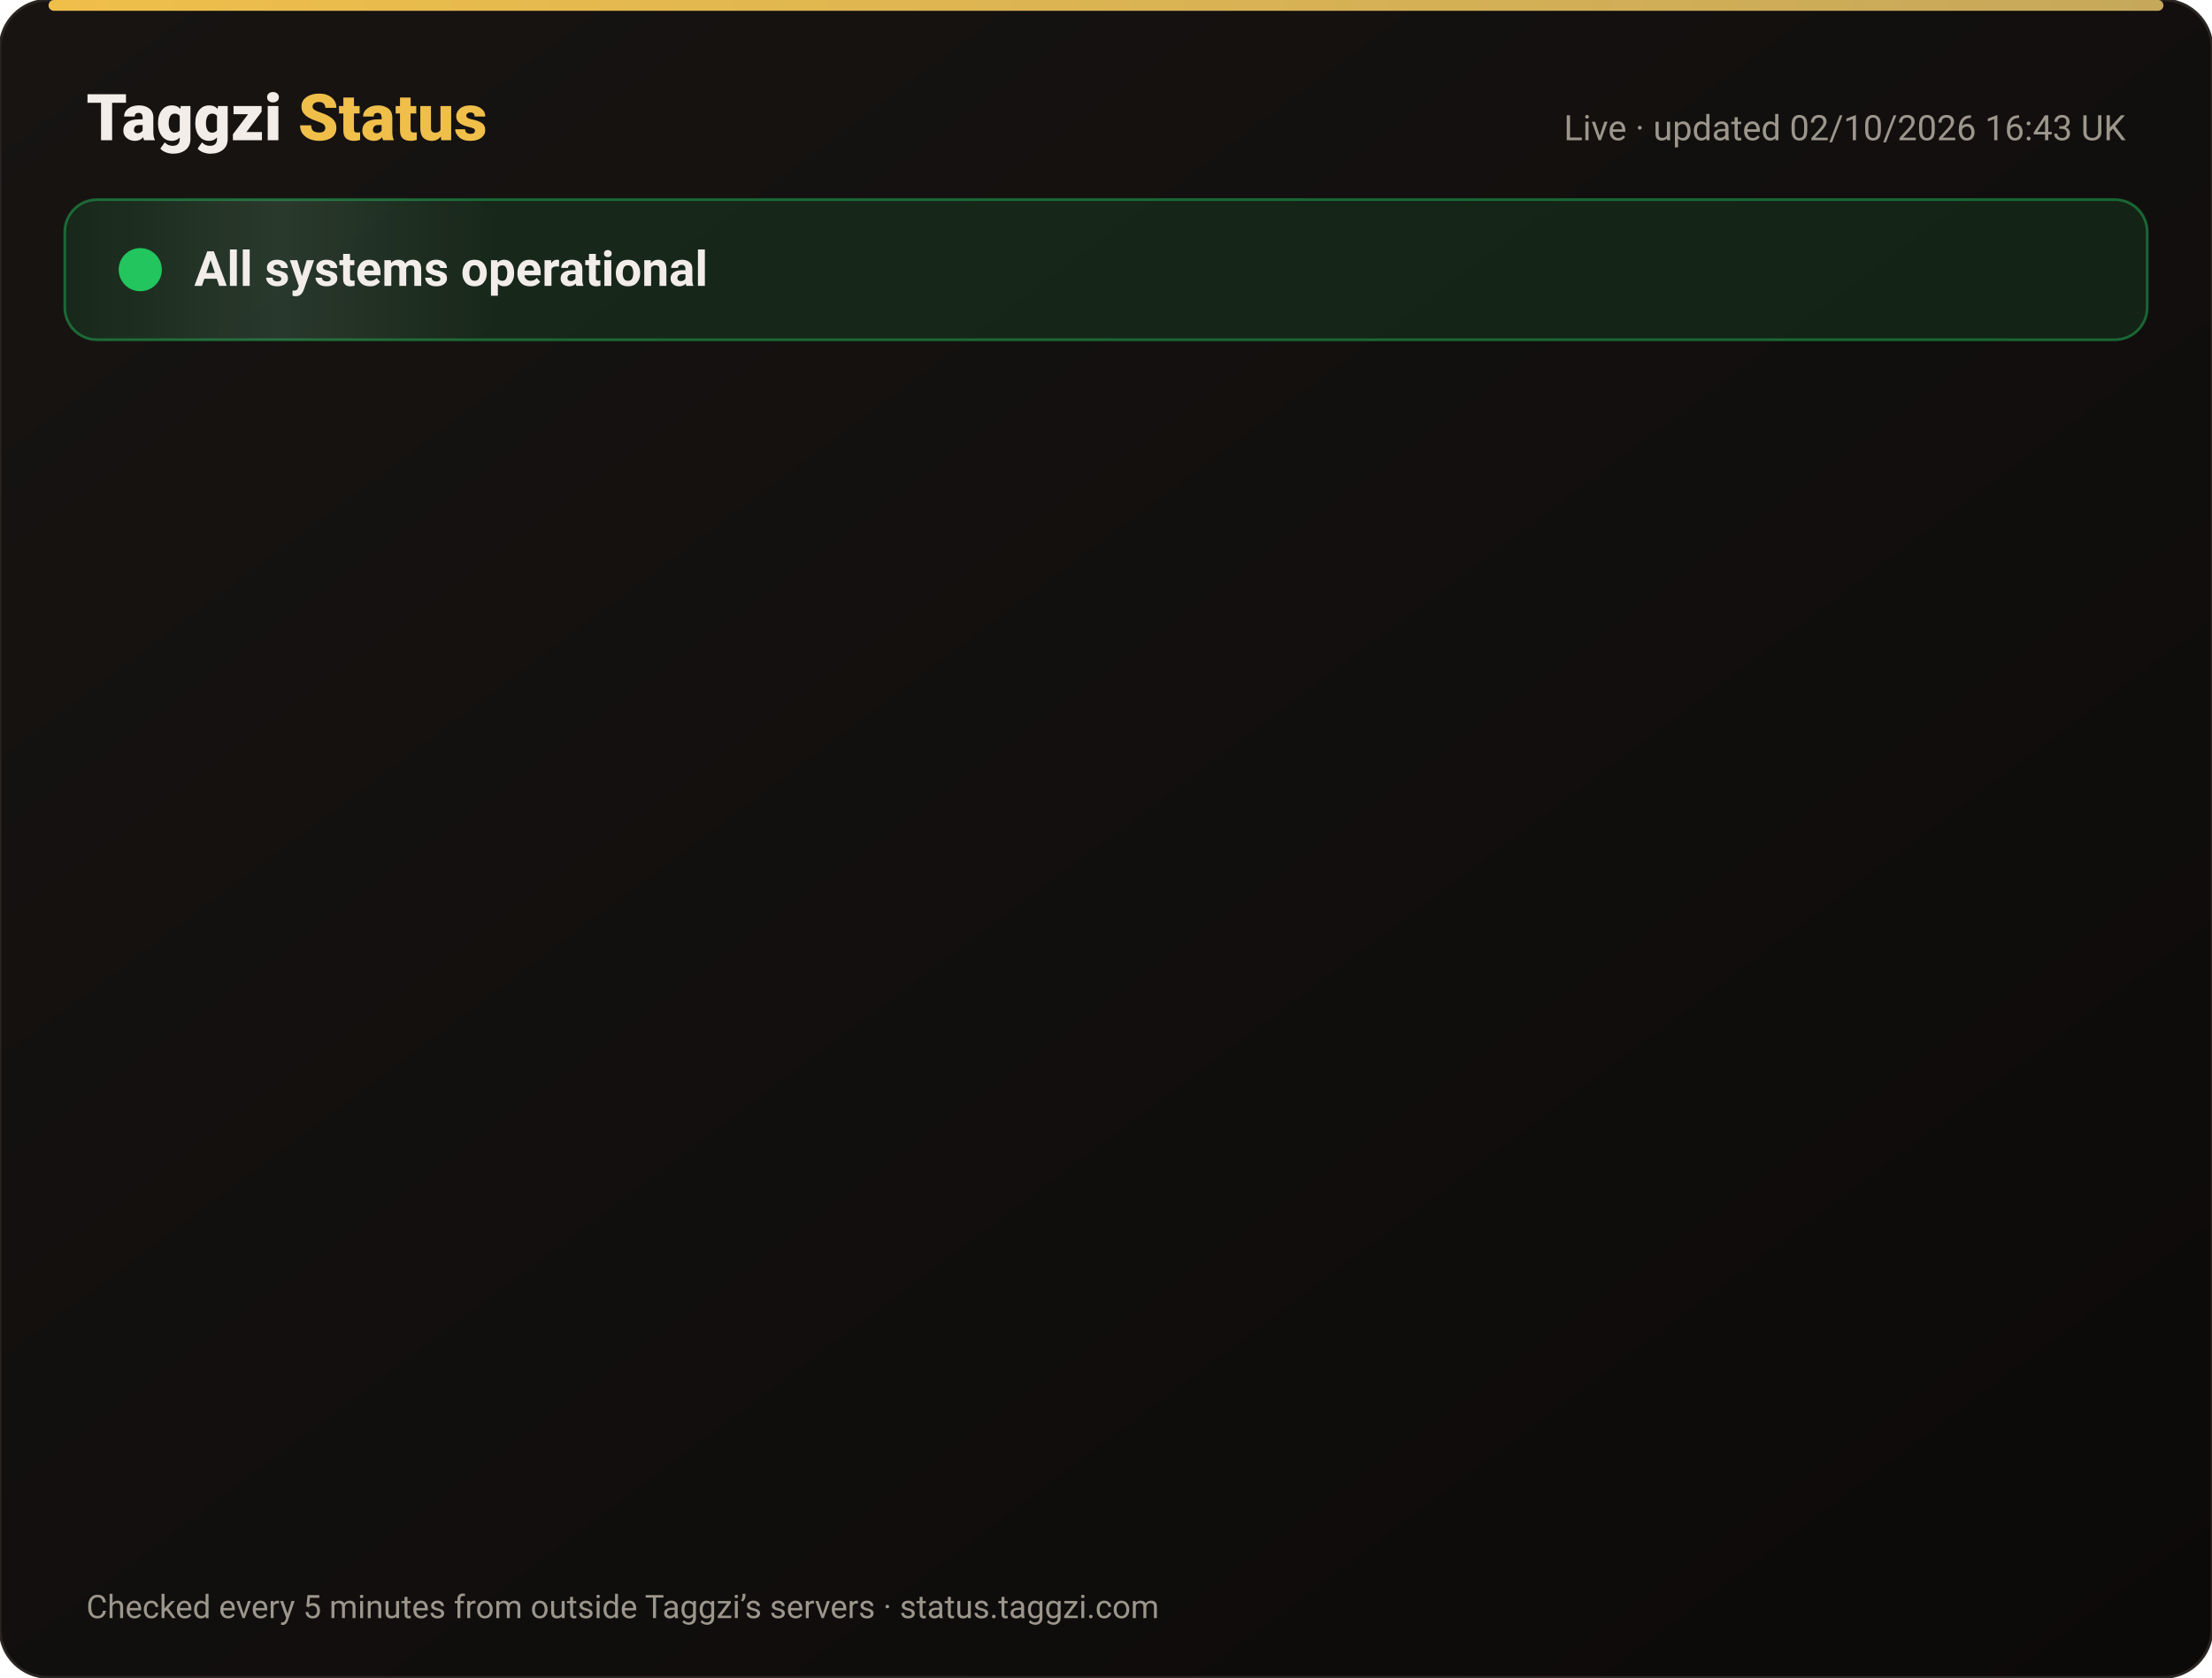
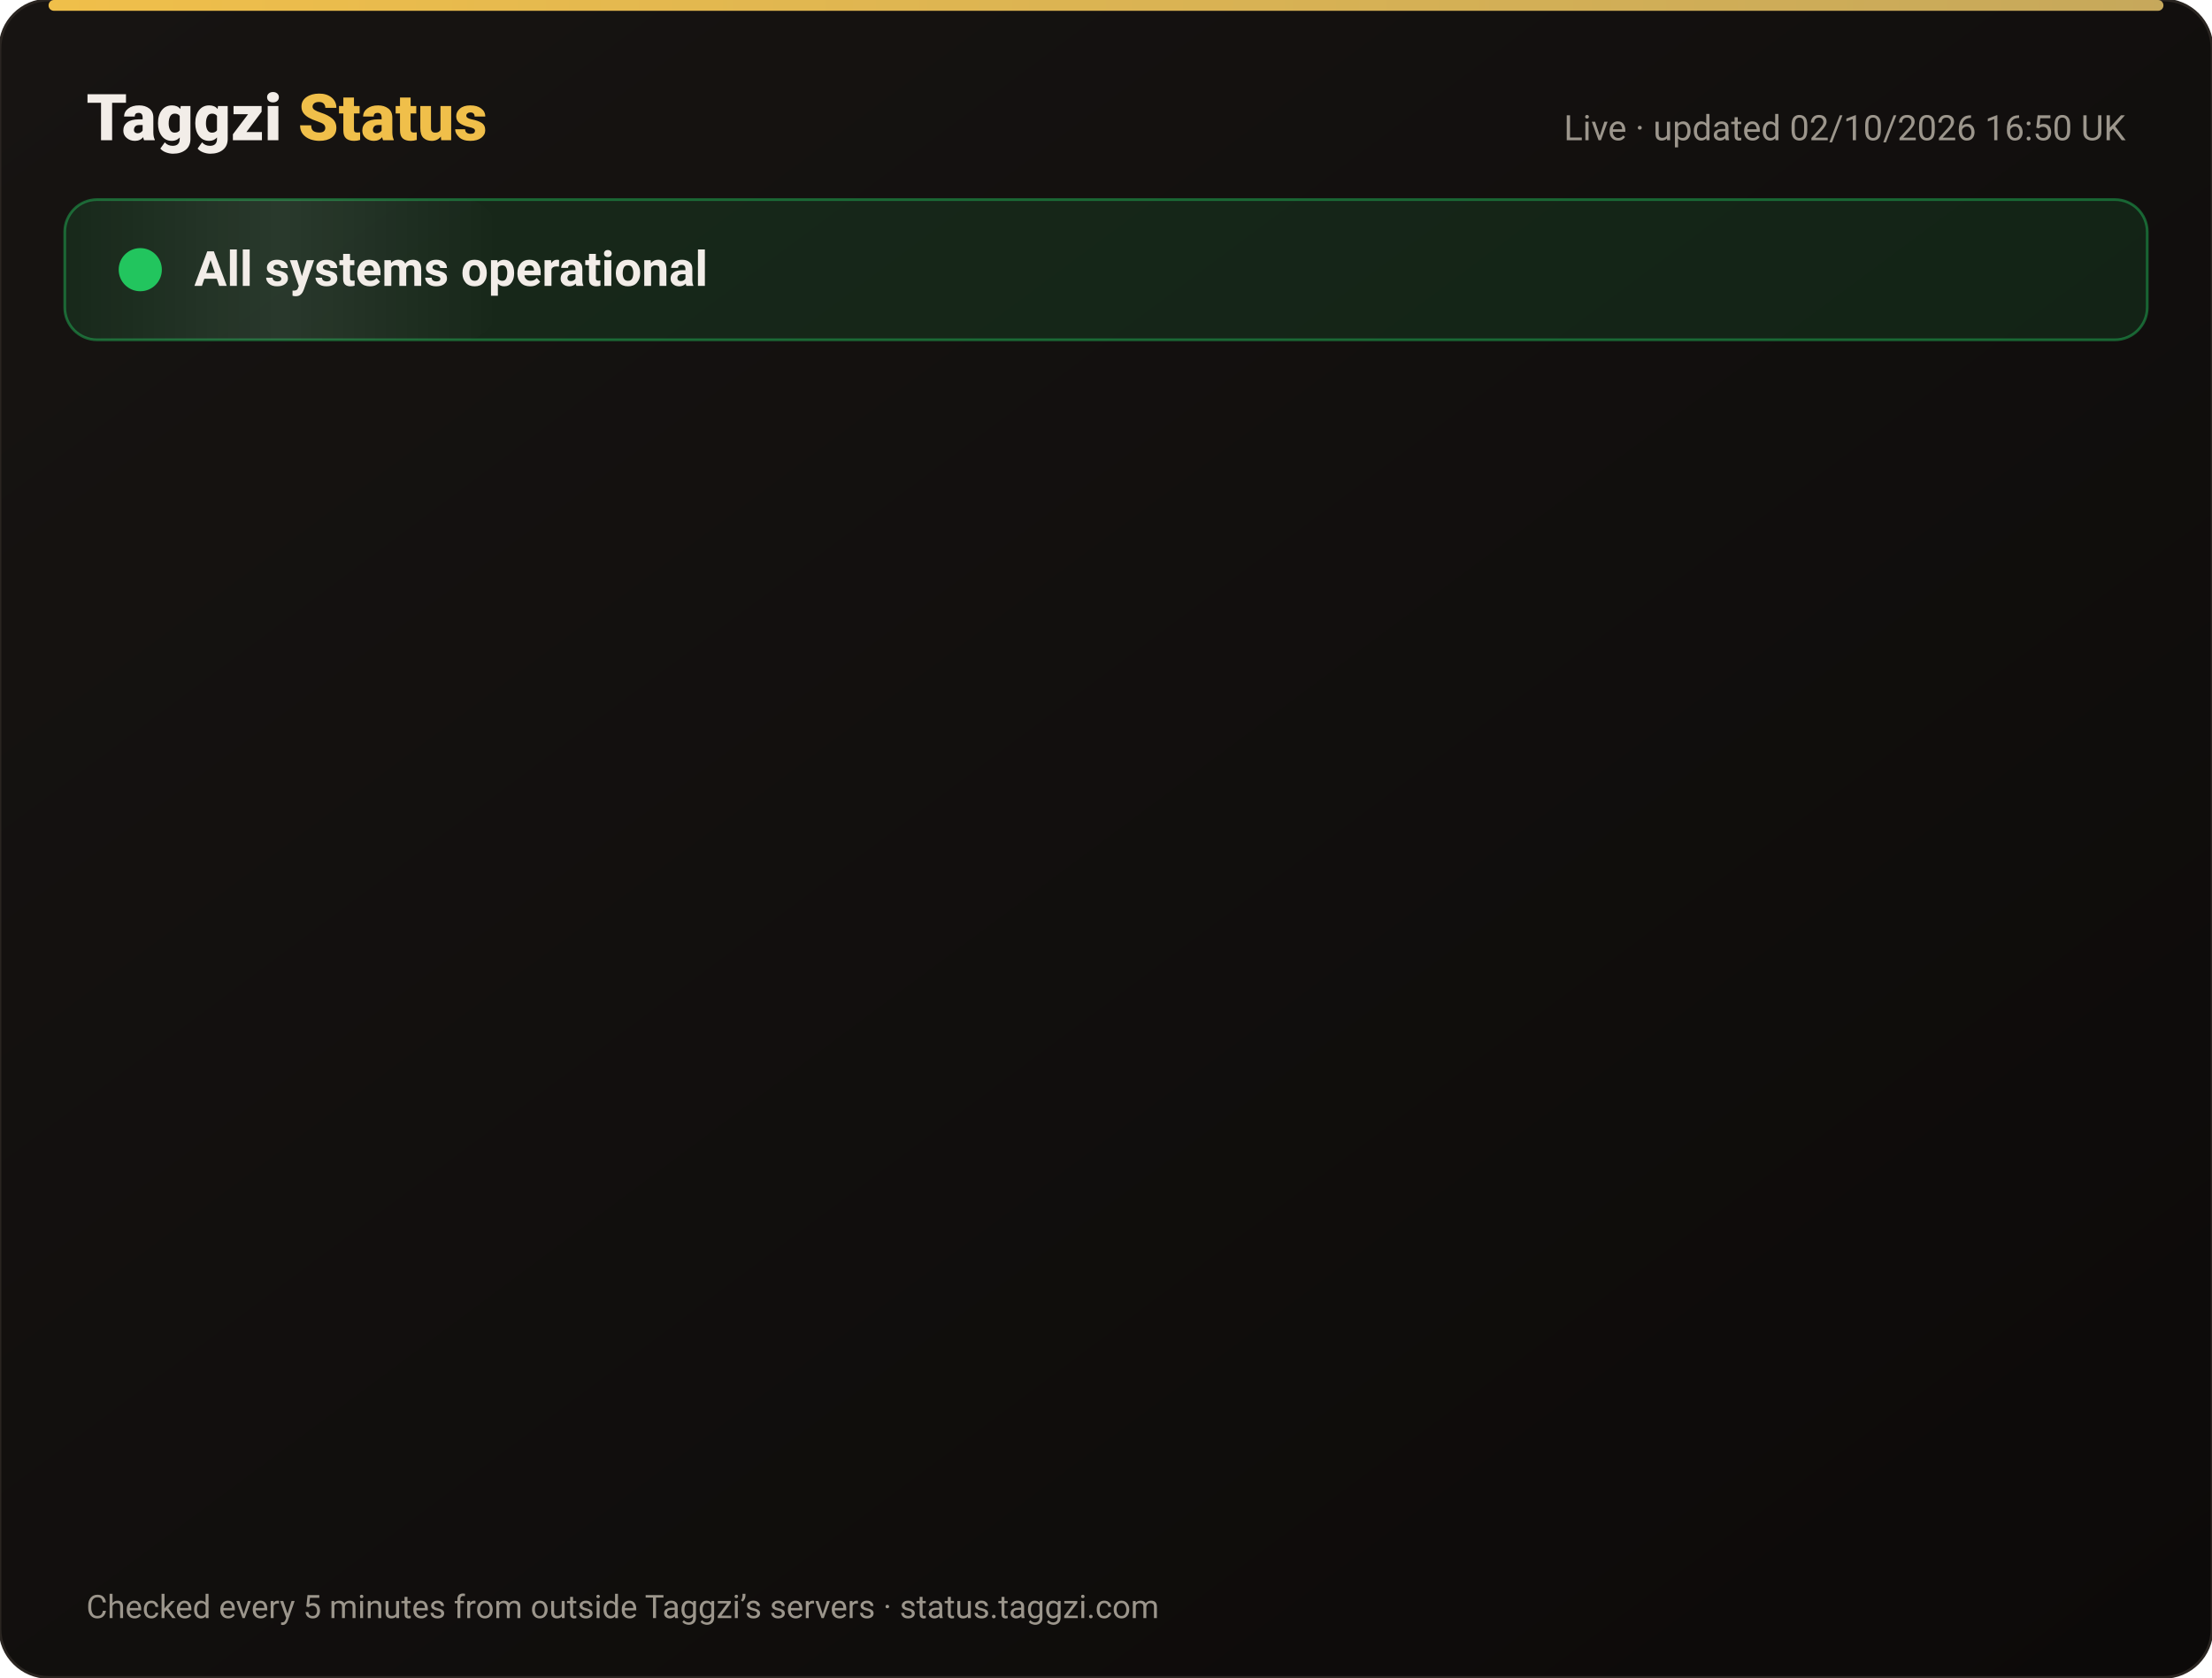
<svg xmlns="http://www.w3.org/2000/svg" width="820" height="622" viewBox="0 0 820 622" font-family="-apple-system,Segoe UI,Roboto,Helvetica,Arial,sans-serif">
  <defs>
    <linearGradient id="bg" x1="0" y1="0" x2="1" y2="1">
      <stop offset="0" stop-color="#171412" />
      <stop offset="1" stop-color="#0C0A09" />
    </linearGradient>
    <linearGradient id="gold" x1="0" x2="1">
      <stop offset="0" stop-color="#F0BF4A" />
      <stop offset="1" stop-color="#c6a85b" />
    </linearGradient>
    <linearGradient id="shine" x1="0" x2="1">
      <stop offset="0" stop-color="#fff" stop-opacity="0" />
      <stop offset=".5" stop-color="#fff" stop-opacity=".08" />
      <stop offset="1" stop-color="#fff" stop-opacity="0" />
    </linearGradient>
  </defs>
  <rect width="820" height="622" rx="18" fill="url(#bg)" stroke="#2a2521" />
  <rect x="18" y="0" width="784" height="4" rx="2" fill="url(#gold)" />
  <text x="32" y="52" font-size="24" font-weight="800" fill="#F2EDE8">Taggzi <tspan fill="#F0BF4A">Status</tspan>
  </text>
-   <text x="788" y="52" font-size="13" fill="#9C968C" text-anchor="end">Live · updated 02/10/2026 16:43 UK</text>
+   <text x="788" y="52" font-size="13" fill="#9C968C" text-anchor="end">Live · updated 02/10/2026 16:50 UK</text>
  <rect x="24" y="74" width="772" height="52" rx="12" fill="#22c55e" fill-opacity=".12" stroke="#22c55e" stroke-opacity=".45" />
  <rect x="24" y="74" width="160" height="52" rx="12" fill="url(#shine)">
    <animate attributeName="x" from="-160" to="820" dur="4s" repeatCount="indefinite" />
  </rect>
  <circle cx="52" cy="100" r="7" fill="#22c55e" />
  <circle cx="52" cy="100" r="7" fill="none" stroke="#22c55e" stroke-width="2">
    <animate attributeName="r" values="7;15;7" dur="2s" repeatCount="indefinite" />
    <animate attributeName="opacity" values=".9;0;.9" dur="2s" repeatCount="indefinite" />
  </circle>
  <text x="72" y="106" font-size="18" font-weight="700" fill="#F2EDE8">All systems operational</text>
  <g opacity="0">
    <animate attributeName="opacity" from="0" to="1" begin="0.00s" dur=".6s" fill="freeze" />
    <line x1="32" y1="188" x2="788" y2="188" stroke="#2a2521" />
    <circle cx="44" cy="166" r="6" fill="#22c55e">
      <animate attributeName="opacity" values="1;.45;1" dur="2.4s" begin="0.00s" repeatCount="indefinite" />
    </circle>
    <text x="62" y="171" font-size="15" font-weight="650" fill="#F2EDE8">Website</text>
    <text x="630" y="171" font-size="13" fill="#9C968C" text-anchor="end">100.00% uptime</text>
    <rect x="648" y="154" width="140" height="24" rx="12" fill="#22c55e" fill-opacity=".14" stroke="#22c55e" stroke-opacity=".5" />
    <text x="718" y="171" font-size="12" font-weight="700" fill="#22c55e" text-anchor="middle">Operational</text>
  </g>
  <g opacity="0">
    <animate attributeName="opacity" from="0" to="1" begin="0.15s" dur=".6s" fill="freeze" />
    <line x1="32" y1="234" x2="788" y2="234" stroke="#2a2521" />
    <circle cx="44" cy="212" r="6" fill="#22c55e">
      <animate attributeName="opacity" values="1;.45;1" dur="2.4s" begin="0.15s" repeatCount="indefinite" />
    </circle>
    <text x="62" y="217" font-size="15" font-weight="650" fill="#F2EDE8">Tag scans</text>
    <text x="630" y="217" font-size="13" fill="#9C968C" text-anchor="end">100.00% uptime</text>
    <rect x="648" y="200" width="140" height="24" rx="12" fill="#22c55e" fill-opacity=".14" stroke="#22c55e" stroke-opacity=".5" />
    <text x="718" y="217" font-size="12" font-weight="700" fill="#22c55e" text-anchor="middle">Operational</text>
  </g>
  <g opacity="0">
    <animate attributeName="opacity" from="0" to="1" begin="0.30s" dur=".6s" fill="freeze" />
    <line x1="32" y1="280" x2="788" y2="280" stroke="#2a2521" />
    <circle cx="44" cy="258" r="6" fill="#22c55e">
      <animate attributeName="opacity" values="1;.45;1" dur="2.4s" begin="0.30s" repeatCount="indefinite" />
    </circle>
    <text x="62" y="263" font-size="15" font-weight="650" fill="#F2EDE8">Manual tag lookup</text>
    <text x="630" y="263" font-size="13" fill="#9C968C" text-anchor="end">100.00% uptime</text>
    <rect x="648" y="246" width="140" height="24" rx="12" fill="#22c55e" fill-opacity=".14" stroke="#22c55e" stroke-opacity=".5" />
    <text x="718" y="263" font-size="12" font-weight="700" fill="#22c55e" text-anchor="middle">Operational</text>
  </g>
  <g opacity="0">
    <animate attributeName="opacity" from="0" to="1" begin="0.45s" dur=".6s" fill="freeze" />
    <line x1="32" y1="326" x2="788" y2="326" stroke="#2a2521" />
    <circle cx="44" cy="304" r="6" fill="#22c55e">
      <animate attributeName="opacity" values="1;.45;1" dur="2.4s" begin="0.45s" repeatCount="indefinite" />
    </circle>
    <text x="62" y="309" font-size="15" font-weight="650" fill="#F2EDE8">App &amp; login</text>
    <text x="630" y="309" font-size="13" fill="#9C968C" text-anchor="end">100.00% uptime</text>
    <rect x="648" y="292" width="140" height="24" rx="12" fill="#22c55e" fill-opacity=".14" stroke="#22c55e" stroke-opacity=".5" />
    <text x="718" y="309" font-size="12" font-weight="700" fill="#22c55e" text-anchor="middle">Operational</text>
  </g>
  <g opacity="0">
    <animate attributeName="opacity" from="0" to="1" begin="0.60s" dur=".6s" fill="freeze" />
    <line x1="32" y1="372" x2="788" y2="372" stroke="#2a2521" />
    <circle cx="44" cy="350" r="6" fill="#22c55e">
      <animate attributeName="opacity" values="1;.45;1" dur="2.4s" begin="0.60s" repeatCount="indefinite" />
    </circle>
    <text x="62" y="355" font-size="15" font-weight="650" fill="#F2EDE8">Community alerts</text>
    <text x="630" y="355" font-size="13" fill="#9C968C" text-anchor="end">100.00% uptime</text>
    <rect x="648" y="338" width="140" height="24" rx="12" fill="#22c55e" fill-opacity=".14" stroke="#22c55e" stroke-opacity=".5" />
    <text x="718" y="355" font-size="12" font-weight="700" fill="#22c55e" text-anchor="middle">Operational</text>
  </g>
  <g opacity="0">
    <animate attributeName="opacity" from="0" to="1" begin="0.75s" dur=".6s" fill="freeze" />
    <line x1="32" y1="418" x2="788" y2="418" stroke="#2a2521" />
    <circle cx="44" cy="396" r="6" fill="#22c55e">
      <animate attributeName="opacity" values="1;.45;1" dur="2.4s" begin="0.75s" repeatCount="indefinite" />
    </circle>
    <text x="62" y="401" font-size="15" font-weight="650" fill="#F2EDE8">Private calling</text>
    <text x="630" y="401" font-size="13" fill="#9C968C" text-anchor="end">100.00% uptime</text>
    <rect x="648" y="384" width="140" height="24" rx="12" fill="#22c55e" fill-opacity=".14" stroke="#22c55e" stroke-opacity=".5" />
    <text x="718" y="401" font-size="12" font-weight="700" fill="#22c55e" text-anchor="middle">Operational</text>
  </g>
  <g opacity="0">
    <animate attributeName="opacity" from="0" to="1" begin="0.90s" dur=".6s" fill="freeze" />
    <line x1="32" y1="464" x2="788" y2="464" stroke="#2a2521" />
    <circle cx="44" cy="442" r="6" fill="#22c55e">
      <animate attributeName="opacity" values="1;.45;1" dur="2.4s" begin="0.90s" repeatCount="indefinite" />
    </circle>
    <text x="62" y="447" font-size="15" font-weight="650" fill="#F2EDE8">Payments</text>
    <text x="630" y="447" font-size="13" fill="#9C968C" text-anchor="end">100.00% uptime</text>
    <rect x="648" y="430" width="140" height="24" rx="12" fill="#22c55e" fill-opacity=".14" stroke="#22c55e" stroke-opacity=".5" />
    <text x="718" y="447" font-size="12" font-weight="700" fill="#22c55e" text-anchor="middle">Operational</text>
  </g>
  <g opacity="0">
    <animate attributeName="opacity" from="0" to="1" begin="1.05s" dur=".6s" fill="freeze" />
    <line x1="32" y1="510" x2="788" y2="510" stroke="#2a2521" />
    <circle cx="44" cy="488" r="6" fill="#22c55e">
      <animate attributeName="opacity" values="1;.45;1" dur="2.4s" begin="1.05s" repeatCount="indefinite" />
    </circle>
    <text x="62" y="493" font-size="15" font-weight="650" fill="#F2EDE8">Email &amp; support</text>
    <text x="630" y="493" font-size="13" fill="#9C968C" text-anchor="end">100.00% uptime</text>
    <rect x="648" y="476" width="140" height="24" rx="12" fill="#22c55e" fill-opacity=".14" stroke="#22c55e" stroke-opacity=".5" />
    <text x="718" y="493" font-size="12" font-weight="700" fill="#22c55e" text-anchor="middle">Operational</text>
  </g>
  <g opacity="0">
    <animate attributeName="opacity" from="0" to="1" begin="1.20s" dur=".6s" fill="freeze" />
    <line x1="32" y1="556" x2="788" y2="556" stroke="#2a2521" />
    <circle cx="44" cy="534" r="6" fill="#22c55e">
      <animate attributeName="opacity" values="1;.45;1" dur="2.4s" begin="1.20s" repeatCount="indefinite" />
    </circle>
    <text x="62" y="539" font-size="15" font-weight="650" fill="#F2EDE8">Secure connection (SSL)</text>
    <text x="630" y="539" font-size="13" fill="#9C968C" text-anchor="end">100.00% uptime</text>
    <rect x="648" y="522" width="140" height="24" rx="12" fill="#22c55e" fill-opacity=".14" stroke="#22c55e" stroke-opacity=".5" />
    <text x="718" y="539" font-size="12" font-weight="700" fill="#22c55e" text-anchor="middle">Operational</text>
  </g>
  <text x="32" y="600" font-size="12" fill="#9C968C">Checked every 5 minutes from outside Taggzi’s servers · status.taggzi.com</text>
</svg>
